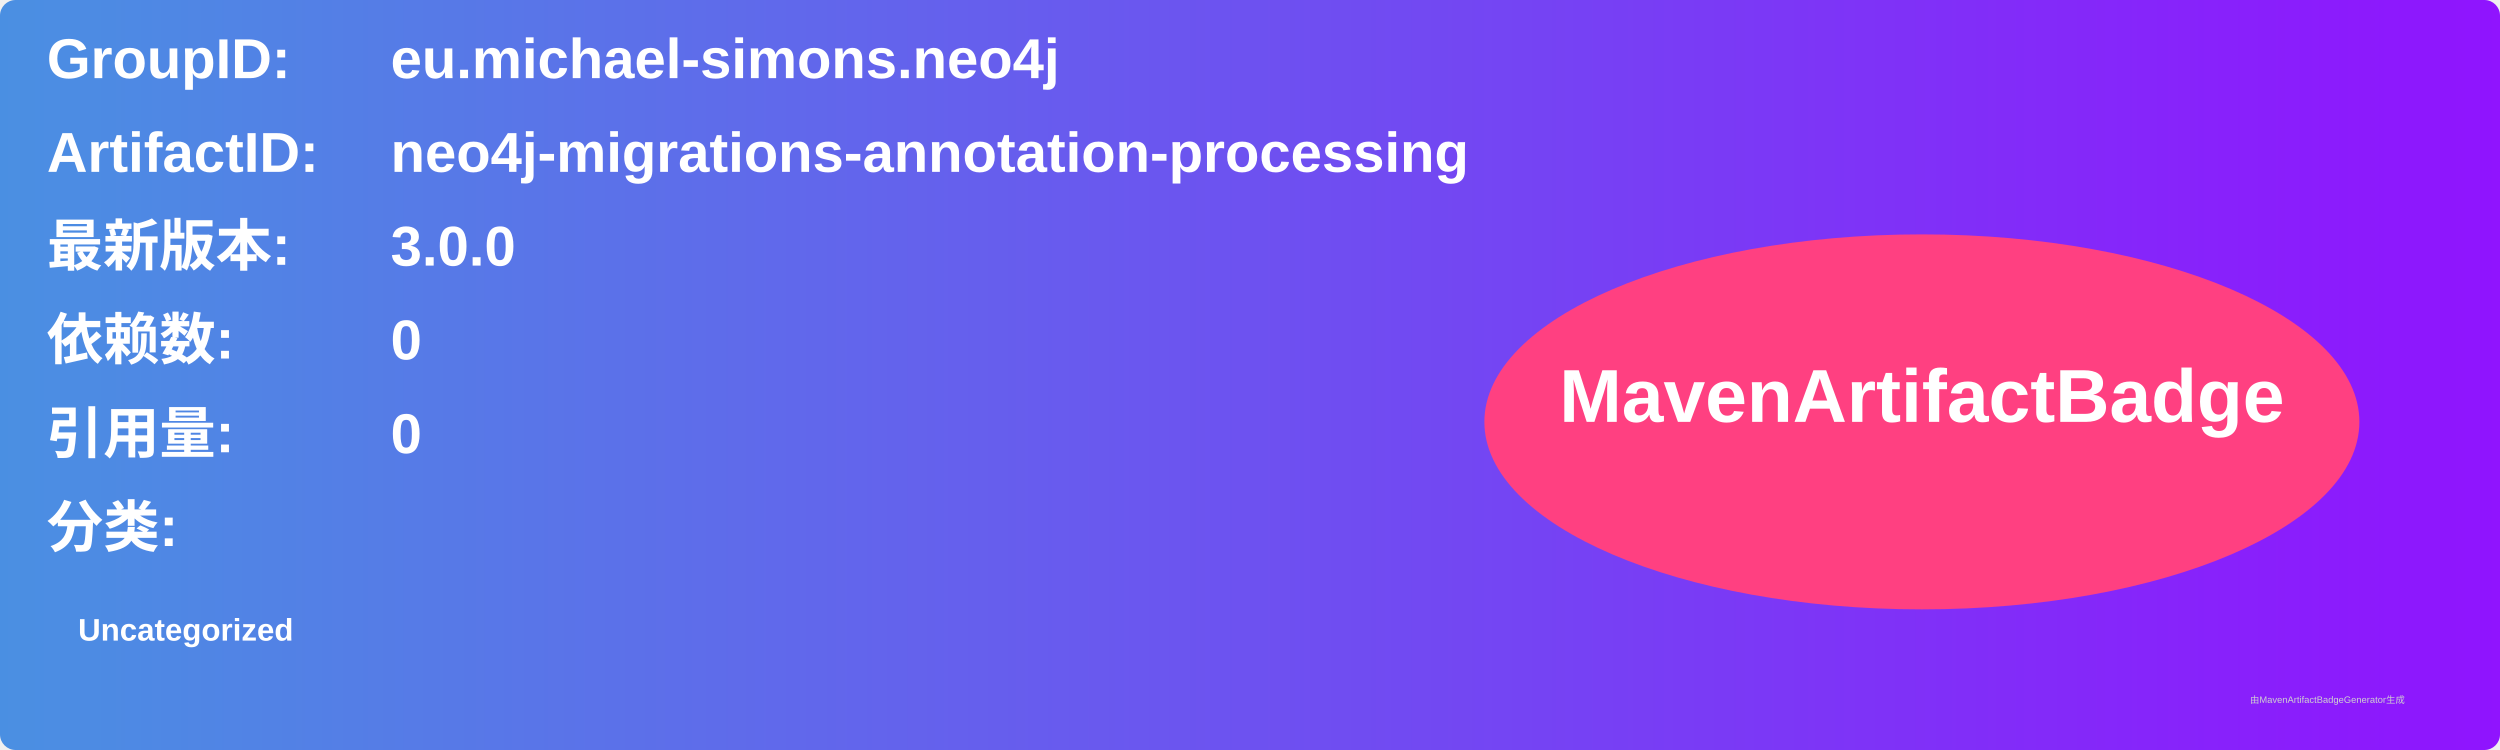
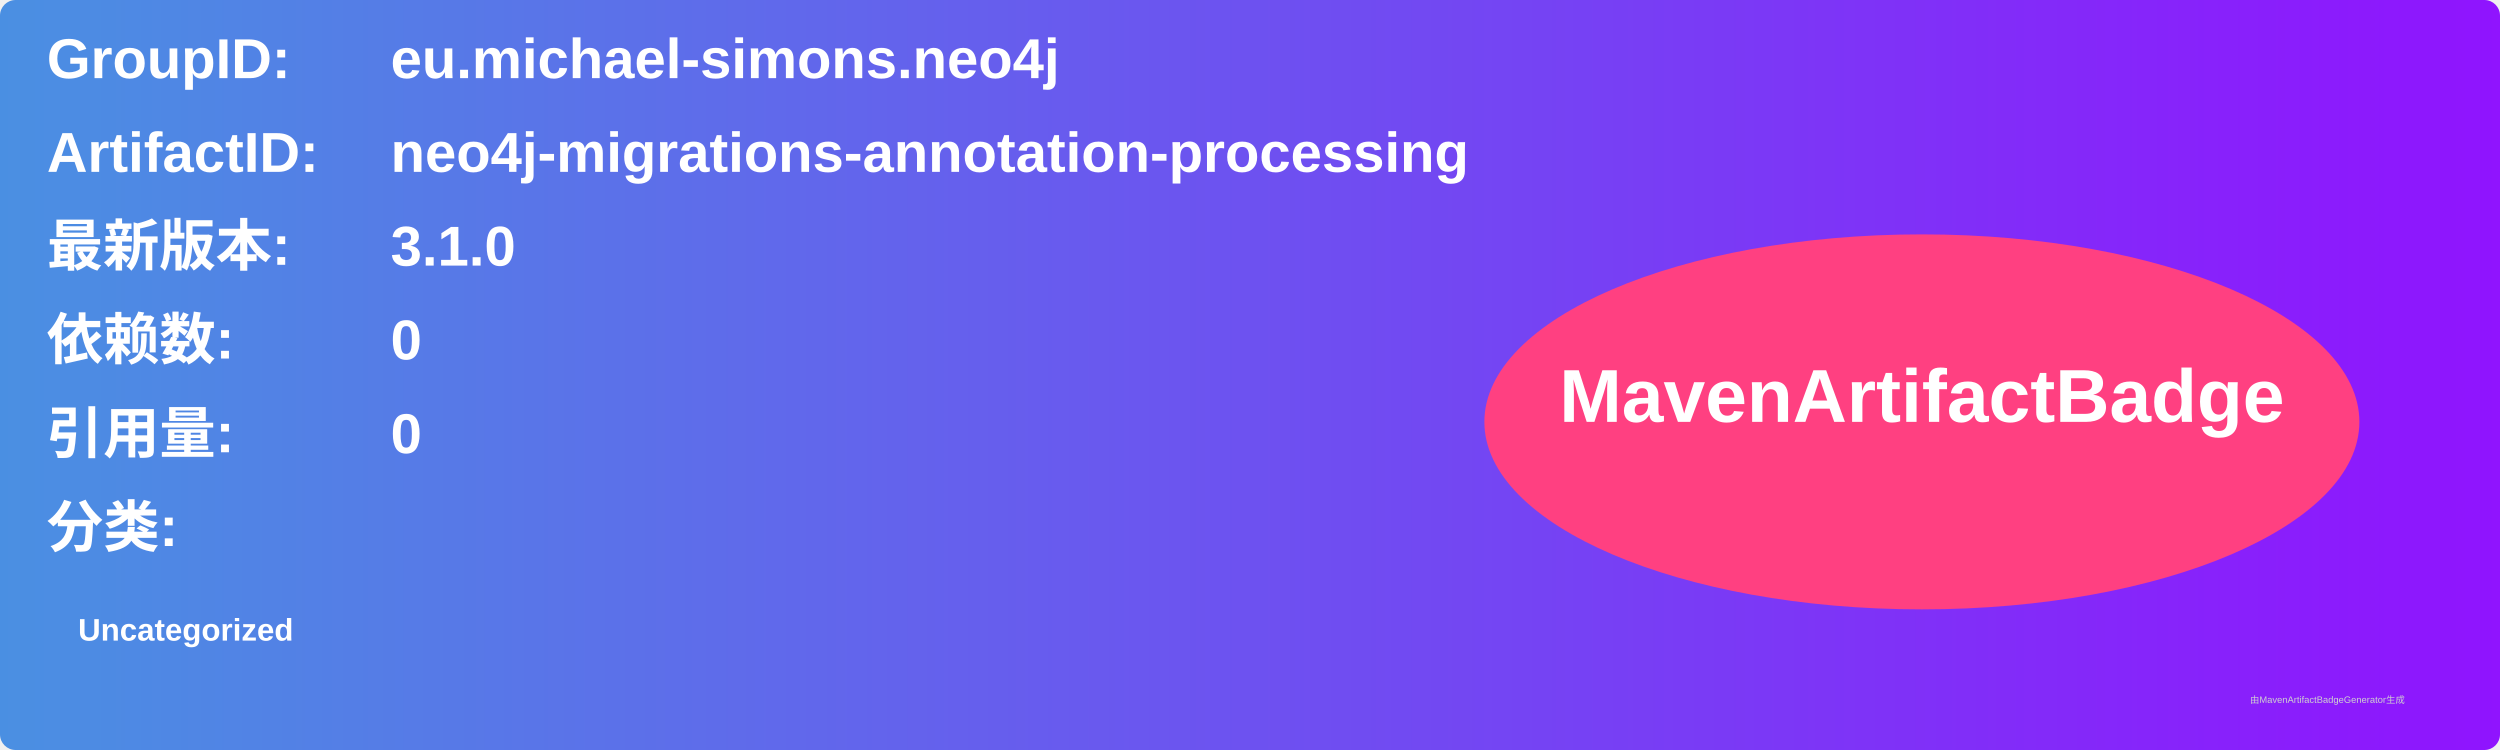
<svg xmlns="http://www.w3.org/2000/svg" width="800" height="240" viewBox="0 0 800 240">
  <linearGradient id="grad" x1="0%" y1="0%" x2="100%" y2="0%">
    <stop offset="0%" stop-color="#4a90e2" />
    <stop offset="100%" stop-color="#9013fe" />
  </linearGradient>
  <rect width="100%" height="100%" rx="5" ry="5" fill="url(#grad)" />
  <g transform="translate(15, 15)">
    <text x="0" y="10" font-family="Arial" font-size="18" fill="white" font-weight="bold" width="260">GroupID:</text>
    <text x="110" y="10" font-family="Arial" font-size="18" fill="white" font-weight="bold" width="460">eu.michael-simons.neo4j</text>
    <text x="0" y="40" font-family="Arial" font-size="18" fill="white" font-weight="bold" width="260">ArtifactID:</text>
    <text x="110" y="40" font-family="Arial" font-size="18" fill="white" font-weight="bold" width="460">neo4j-migrations-annotation-processing</text>
    <text x="0" y="70" font-family="Arial" font-size="18" fill="white" font-weight="bold">最新版本:</text>
    <text x="110" y="70" font-family="Arial" font-size="18" fill="white" font-weight="bold">
-       <tspan font-weight="bold">3.0.0</tspan>
+       <tspan font-weight="bold">3.1.0</tspan>
    </text>
    <text x="0" y="100" font-family="Arial" font-size="18" fill="white" font-weight="bold">依赖数: </text>
    <text x="110" y="100" font-family="Arial" font-size="18" fill="white">
      <tspan font-weight="bold">0</tspan>
    </text>
    <text x="0" y="130" font-family="Arial" font-size="18" fill="white" font-weight="bold">引用量: </text>
    <text x="110" y="130" font-family="Arial" font-size="18" fill="white">
      <tspan font-weight="bold">0</tspan>
    </text>
    <text x="0" y="160" font-family="Arial" font-size="18" fill="white" font-weight="bold">分类:</text>
    <text x="10" y="190" font-family="Arial" font-size="10" fill="white">
      <tspan font-weight="bold">Uncategorized</tspan>
    </text>
    <ellipse cx="600" cy="120" rx="140" ry="60" fill="#ff4081" />
    <text x="600" y="120" text-anchor="middle" font-family="Arial" font-size="24" fill="white" font-weight="bold">MavenArtifactBadge</text>
  </g>
  <text x="720" y="225" font-family="Arial" font-size="3" fill="#d0d0d0">由MavenArtifactBadgeGenerator生成</text>
</svg>
